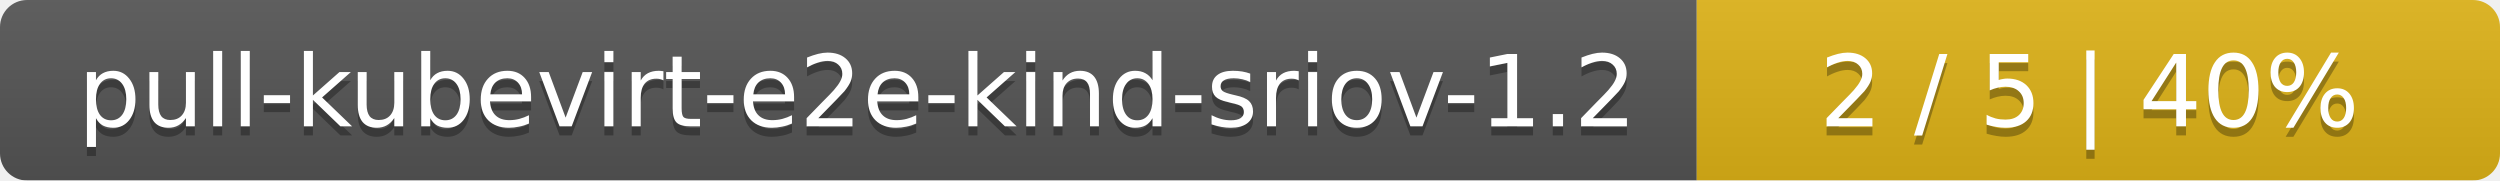
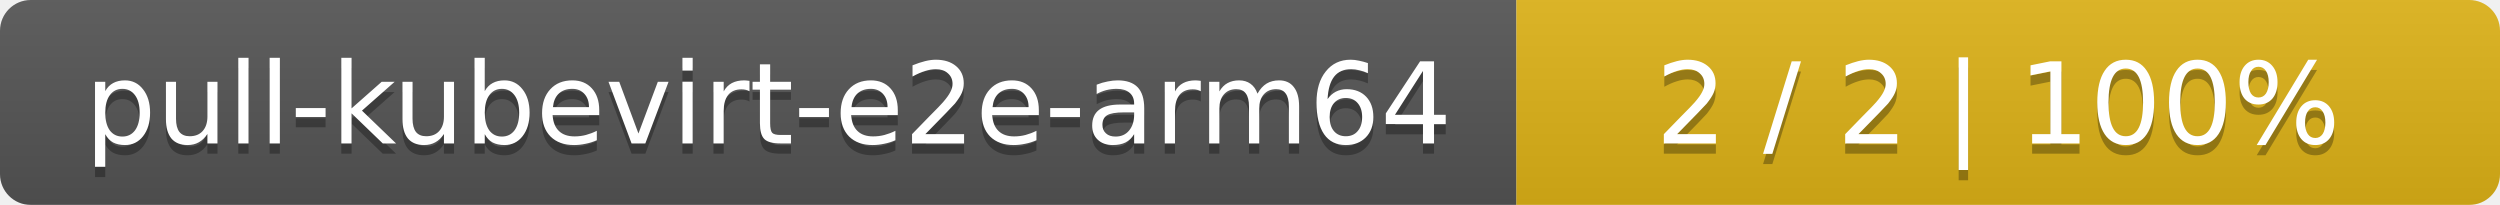
- <svg xmlns="http://www.w3.org/2000/svg" width="277" height="20">
+ <svg xmlns="http://www.w3.org/2000/svg" width="244" height="20">
  <linearGradient id="smooth" x2="0" y2="100%">
    <stop offset="0" stop-color="#bbb" stop-opacity=".1" />
    <stop offset="1" stop-opacity=".1" />
  </linearGradient>
  <mask id="round">
-     <rect width="277" height="20" rx="3" fill="#fff" />
+     <rect width="244" height="20" rx="3" fill="#fff" />
  </mask>
  <g mask="url(#round)">
-     <rect width="188" height="20" fill="#555" />
-     <rect x="188" width="89" height="20" fill="#dfb317" />
-     <rect width="277" height="20" fill="url(#smooth)" />
+     <rect width="148" height="20" fill="#555" />
+     <rect x="148" width="96" height="20" fill="#dfb317" />
+     <rect width="244" height="20" fill="url(#smooth)" />
  </g>
  <g fill="#fff" text-anchor="middle" font-family="DejaVu Sans,Verdana,Geneva,sans-serif" font-size="11">
-     <text x="95" y="15" fill="#010101" fill-opacity=".3">pull-kubevirt-e2e-kind-sriov-1.2</text>
-     <text x="95" y="14">pull-kubevirt-e2e-kind-sriov-1.2</text>
-     <text x="231.5" y="15" fill="#010101" fill-opacity=".3">2 / 5    |    40%</text>
-     <text x="231.5" y="14">2 / 5    |    40%</text>
+     <text x="75" y="15" fill="#010101" fill-opacity=".3">pull-kubevirt-e2e-arm64</text>
+     <text x="75" y="14">pull-kubevirt-e2e-arm64</text>
+     <text x="195" y="15" fill="#010101" fill-opacity=".3">2 / 2    |    100%</text>
+     <text x="195" y="14">2 / 2    |    100%</text>
  </g>
</svg>
